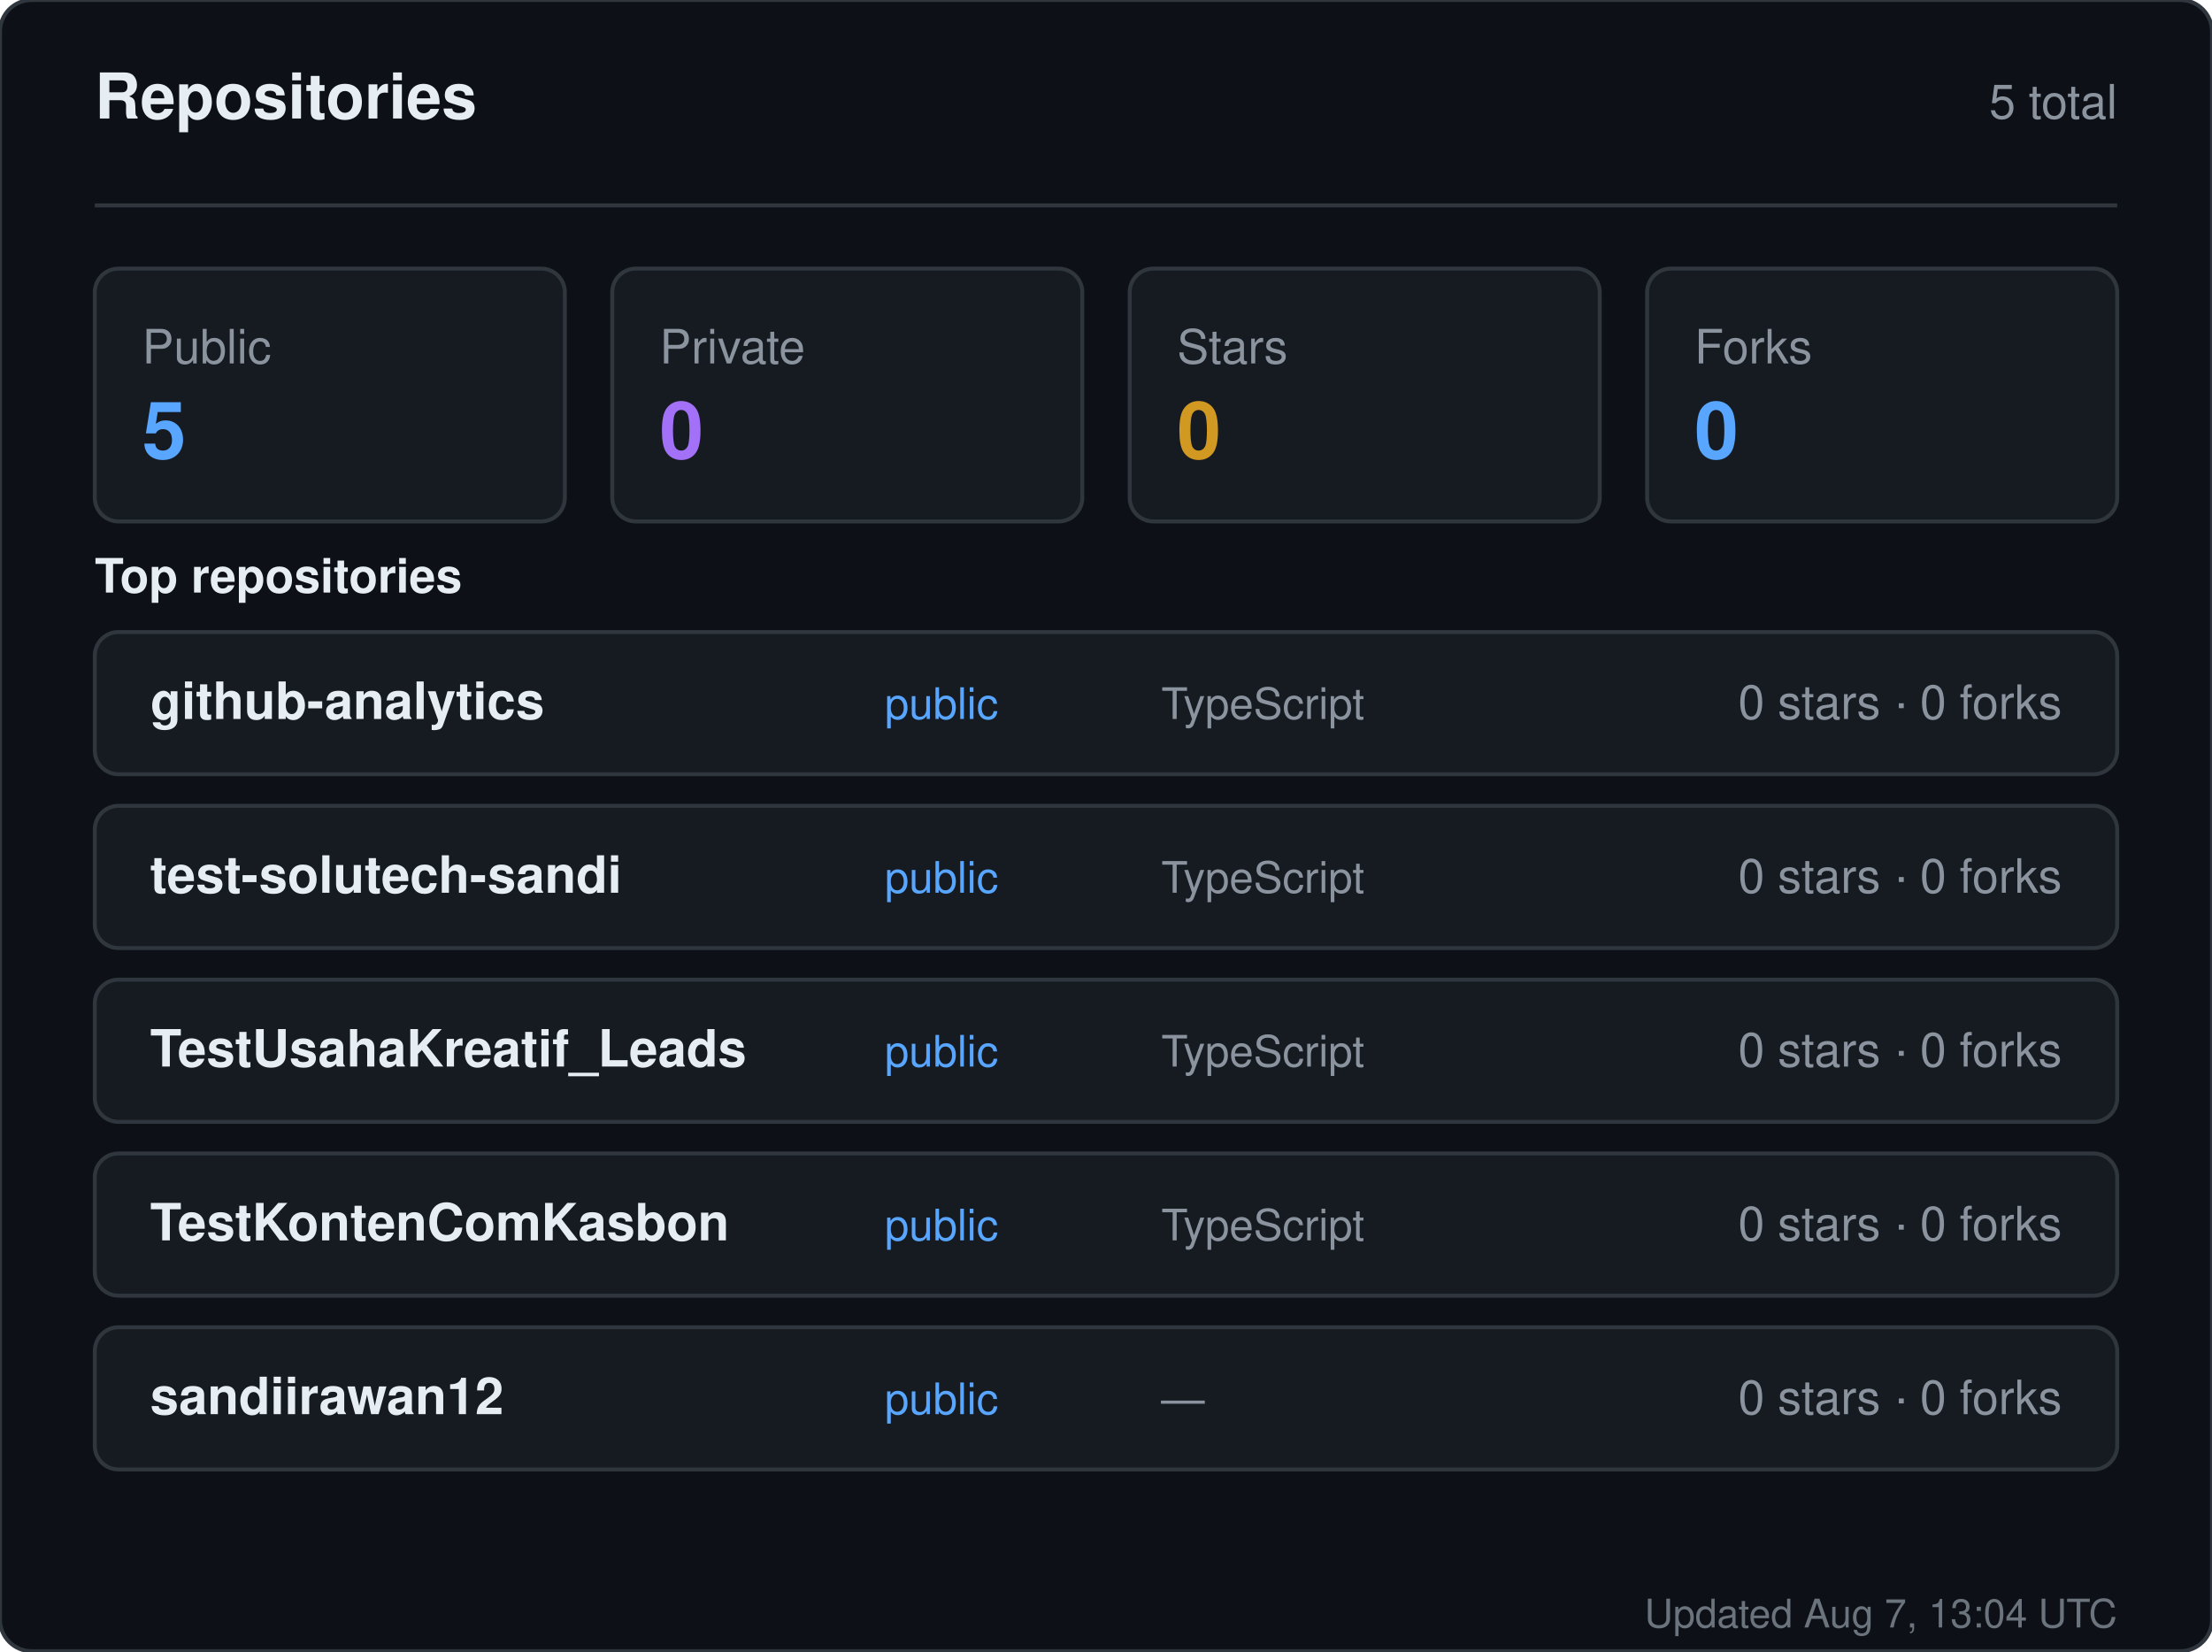
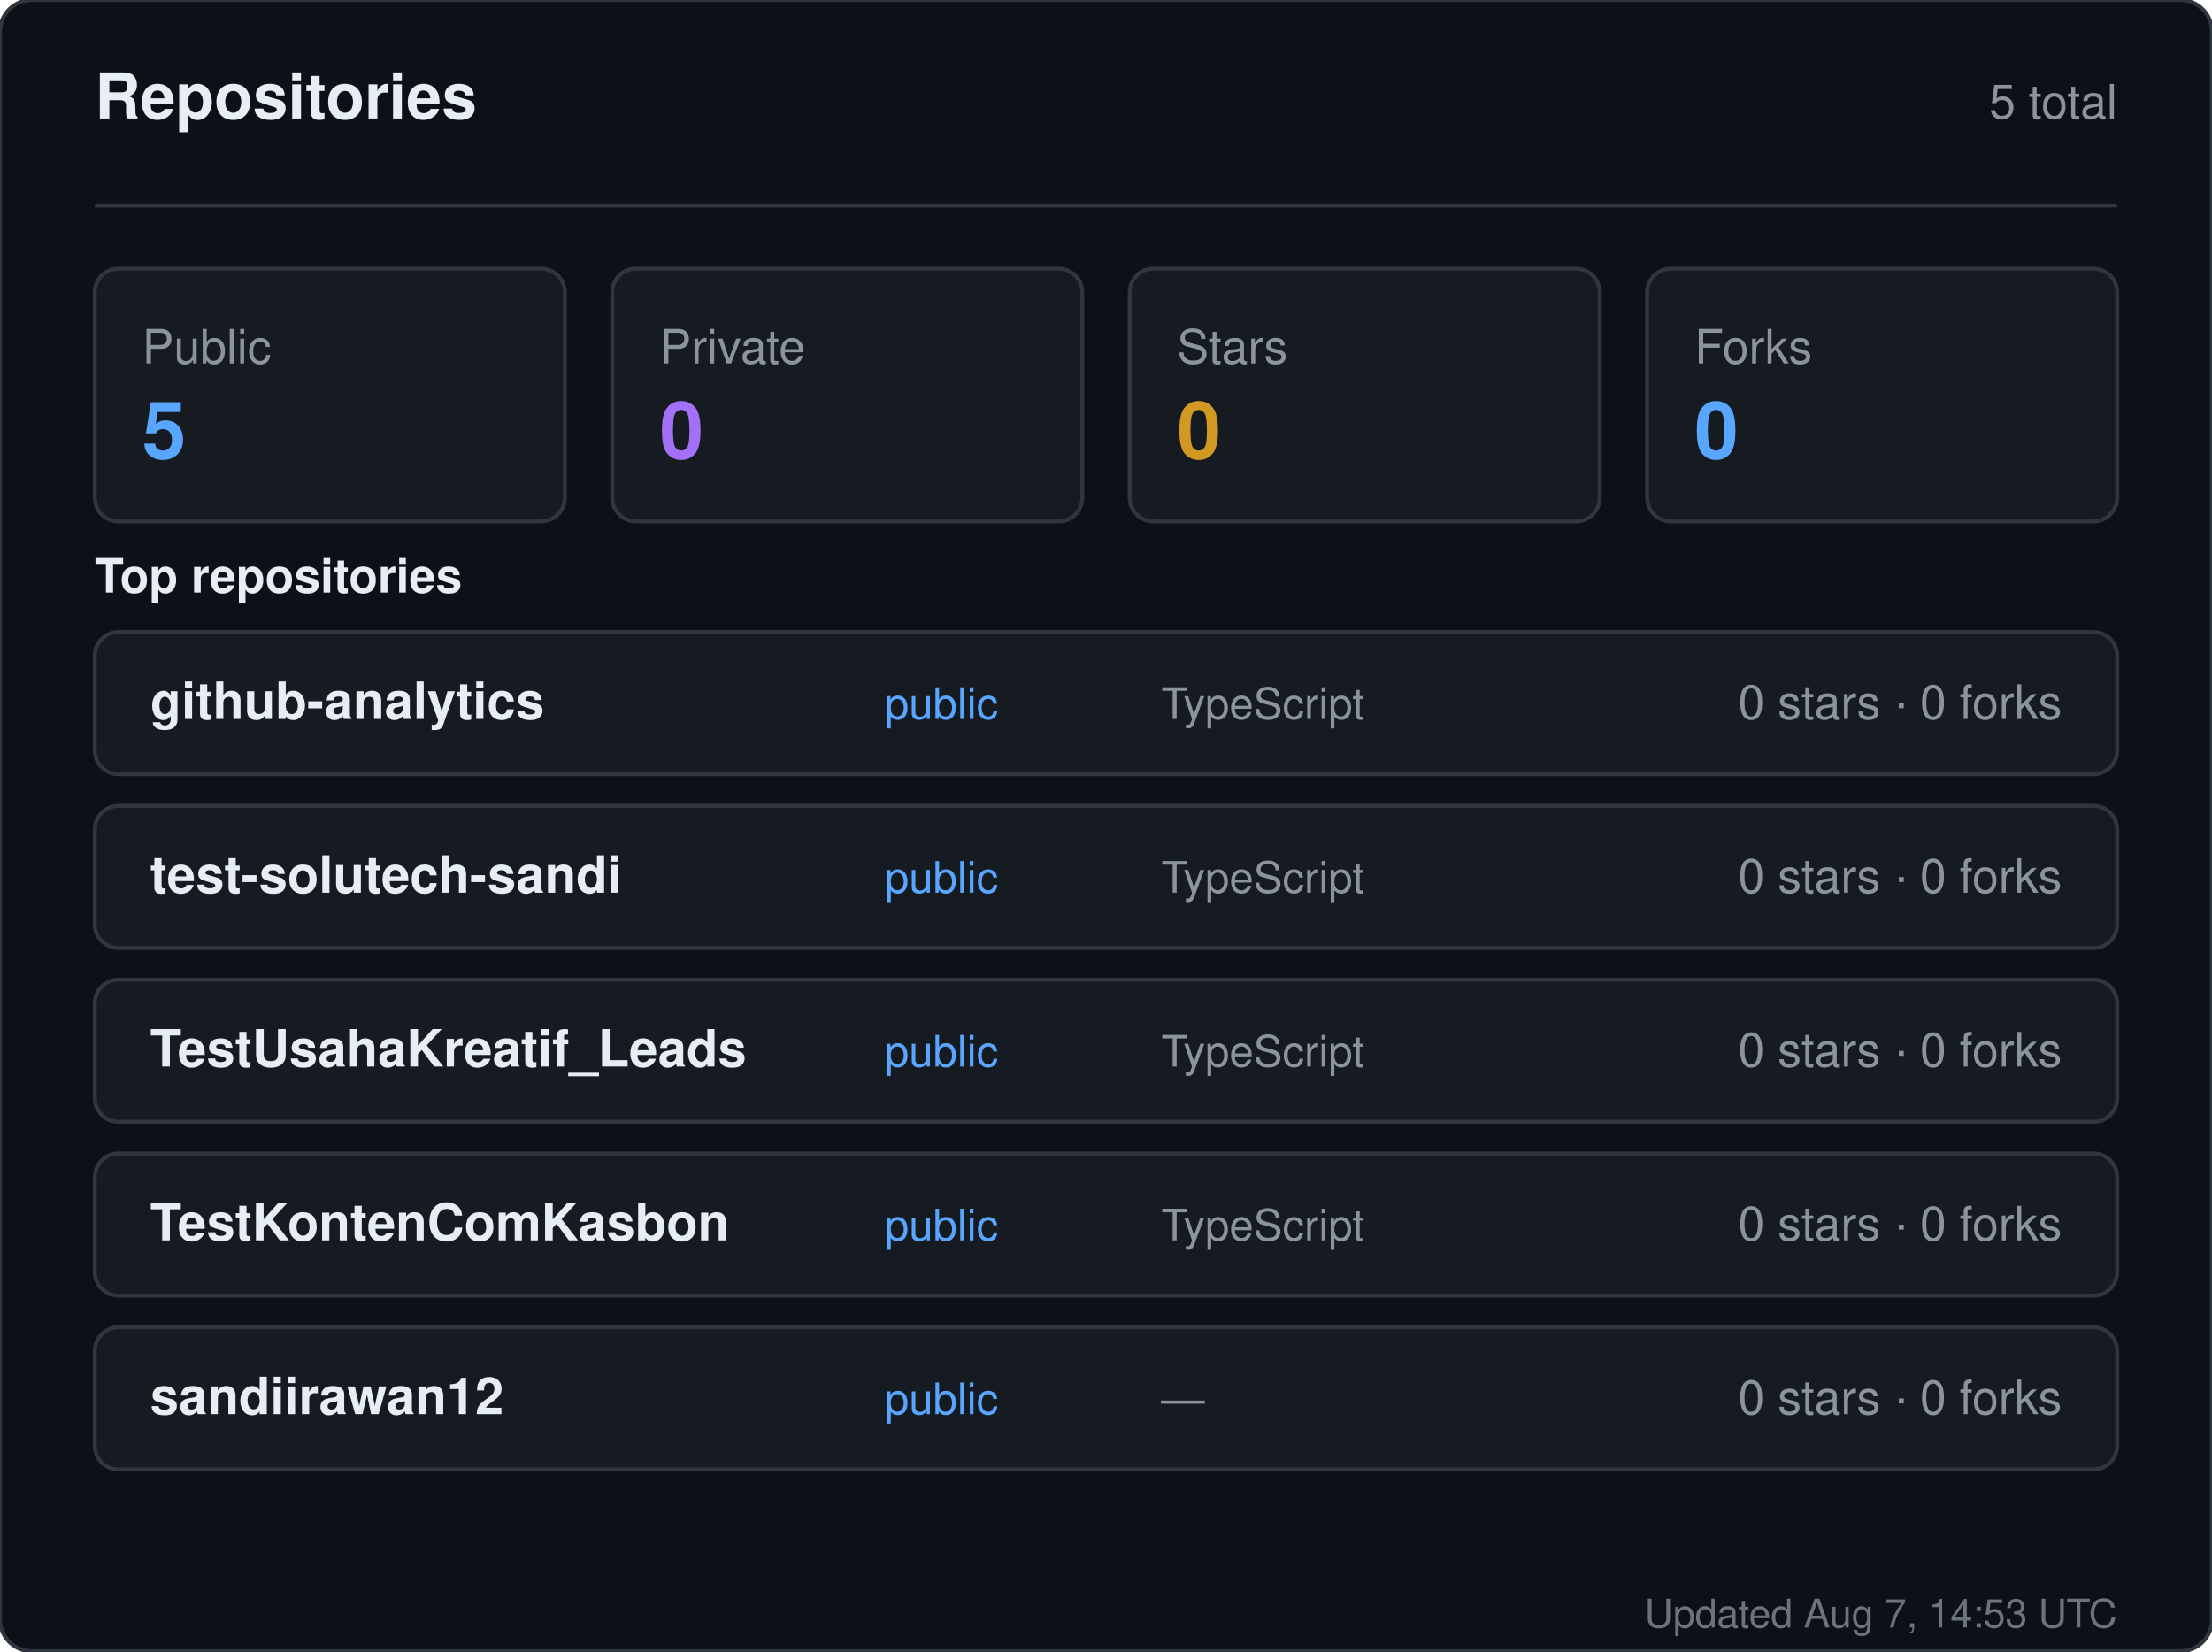
<svg xmlns="http://www.w3.org/2000/svg" width="560" height="418" viewBox="0 0 560 418" role="img" aria-label="Repositories for sandiirawan12">
  <rect width="560" height="418" rx="8" fill="#0d1117" stroke="#30363d" />
  <g font-family="-apple-system, BlinkMacSystemFont, Segoe UI, Helvetica, Arial, sans-serif">
    <text x="24" y="30" fill="#e6edf3" font-size="16" font-weight="700">Repositories</text>
    <text x="536" y="30" fill="#8b949e" font-size="12" text-anchor="end">5 total</text>
    <line x1="24" y1="52" x2="536" y2="52" stroke="#30363d" />
    <rect x="24" y="68" width="119" height="64" rx="6" fill="#161b22" stroke="#30363d" />
    <text x="36" y="92" fill="#8b949e" font-size="12">Public</text>
    <text x="36" y="116" fill="#58a6ff" font-size="20" font-weight="700">5</text>
    <rect x="155" y="68" width="119" height="64" rx="6" fill="#161b22" stroke="#30363d" />
    <text x="167" y="92" fill="#8b949e" font-size="12">Private</text>
    <text x="167" y="116" fill="#a371f7" font-size="20" font-weight="700">0</text>
    <rect x="286" y="68" width="119" height="64" rx="6" fill="#161b22" stroke="#30363d" />
    <text x="298" y="92" fill="#8b949e" font-size="12">Stars</text>
    <text x="298" y="116" fill="#d29922" font-size="20" font-weight="700">0</text>
    <rect x="417" y="68" width="119" height="64" rx="6" fill="#161b22" stroke="#30363d" />
    <text x="429" y="92" fill="#8b949e" font-size="12">Forks</text>
    <text x="429" y="116" fill="#58a6ff" font-size="20" font-weight="700">0</text>
    <text x="24" y="150" fill="#e6edf3" font-size="12" font-weight="600">Top repositories</text>
    <rect x="24" y="160" width="512" height="36" rx="6" fill="#161b22" stroke="#30363d" />
    <text x="38" y="182" fill="#e6edf3" font-size="13" font-weight="600">github-analytics</text>
    <text x="224" y="182" fill="#58a6ff" font-size="11">public</text>
    <text x="294" y="182" fill="#8b949e" font-size="11">TypeScript</text>
    <text x="522" y="182" fill="#8b949e" font-size="12" text-anchor="end">0 stars · 0 forks</text>
    <rect x="24" y="204" width="512" height="36" rx="6" fill="#161b22" stroke="#30363d" />
    <text x="38" y="226" fill="#e6edf3" font-size="13" font-weight="600">test-solutech-sandi</text>
    <text x="224" y="226" fill="#58a6ff" font-size="11">public</text>
    <text x="294" y="226" fill="#8b949e" font-size="11">TypeScript</text>
    <text x="522" y="226" fill="#8b949e" font-size="12" text-anchor="end">0 stars · 0 forks</text>
    <rect x="24" y="248" width="512" height="36" rx="6" fill="#161b22" stroke="#30363d" />
    <text x="38" y="270" fill="#e6edf3" font-size="13" font-weight="600">TestUsahaKreatif_Leads</text>
    <text x="224" y="270" fill="#58a6ff" font-size="11">public</text>
    <text x="294" y="270" fill="#8b949e" font-size="11">TypeScript</text>
    <text x="522" y="270" fill="#8b949e" font-size="12" text-anchor="end">0 stars · 0 forks</text>
    <rect x="24" y="292" width="512" height="36" rx="6" fill="#161b22" stroke="#30363d" />
    <text x="38" y="314" fill="#e6edf3" font-size="13" font-weight="600">TestKontenComKasbon</text>
    <text x="224" y="314" fill="#58a6ff" font-size="11">public</text>
    <text x="294" y="314" fill="#8b949e" font-size="11">TypeScript</text>
    <text x="522" y="314" fill="#8b949e" font-size="12" text-anchor="end">0 stars · 0 forks</text>
    <rect x="24" y="336" width="512" height="36" rx="6" fill="#161b22" stroke="#30363d" />
    <text x="38" y="358" fill="#e6edf3" font-size="13" font-weight="600">sandiirawan12</text>
    <text x="224" y="358" fill="#58a6ff" font-size="11">public</text>
    <text x="294" y="358" fill="#8b949e" font-size="11">—</text>
    <text x="522" y="358" fill="#8b949e" font-size="12" text-anchor="end">0 stars · 0 forks</text>
-     <text x="536" y="412" fill="#8b949e" font-size="10" text-anchor="end" opacity="0.75">Updated Aug 7, 13:04 UTC</text>
+     <text x="536" y="412" fill="#8b949e" font-size="10" text-anchor="end" opacity="0.75">Updated Aug 7, 14:53 UTC</text>
  </g>
</svg>
